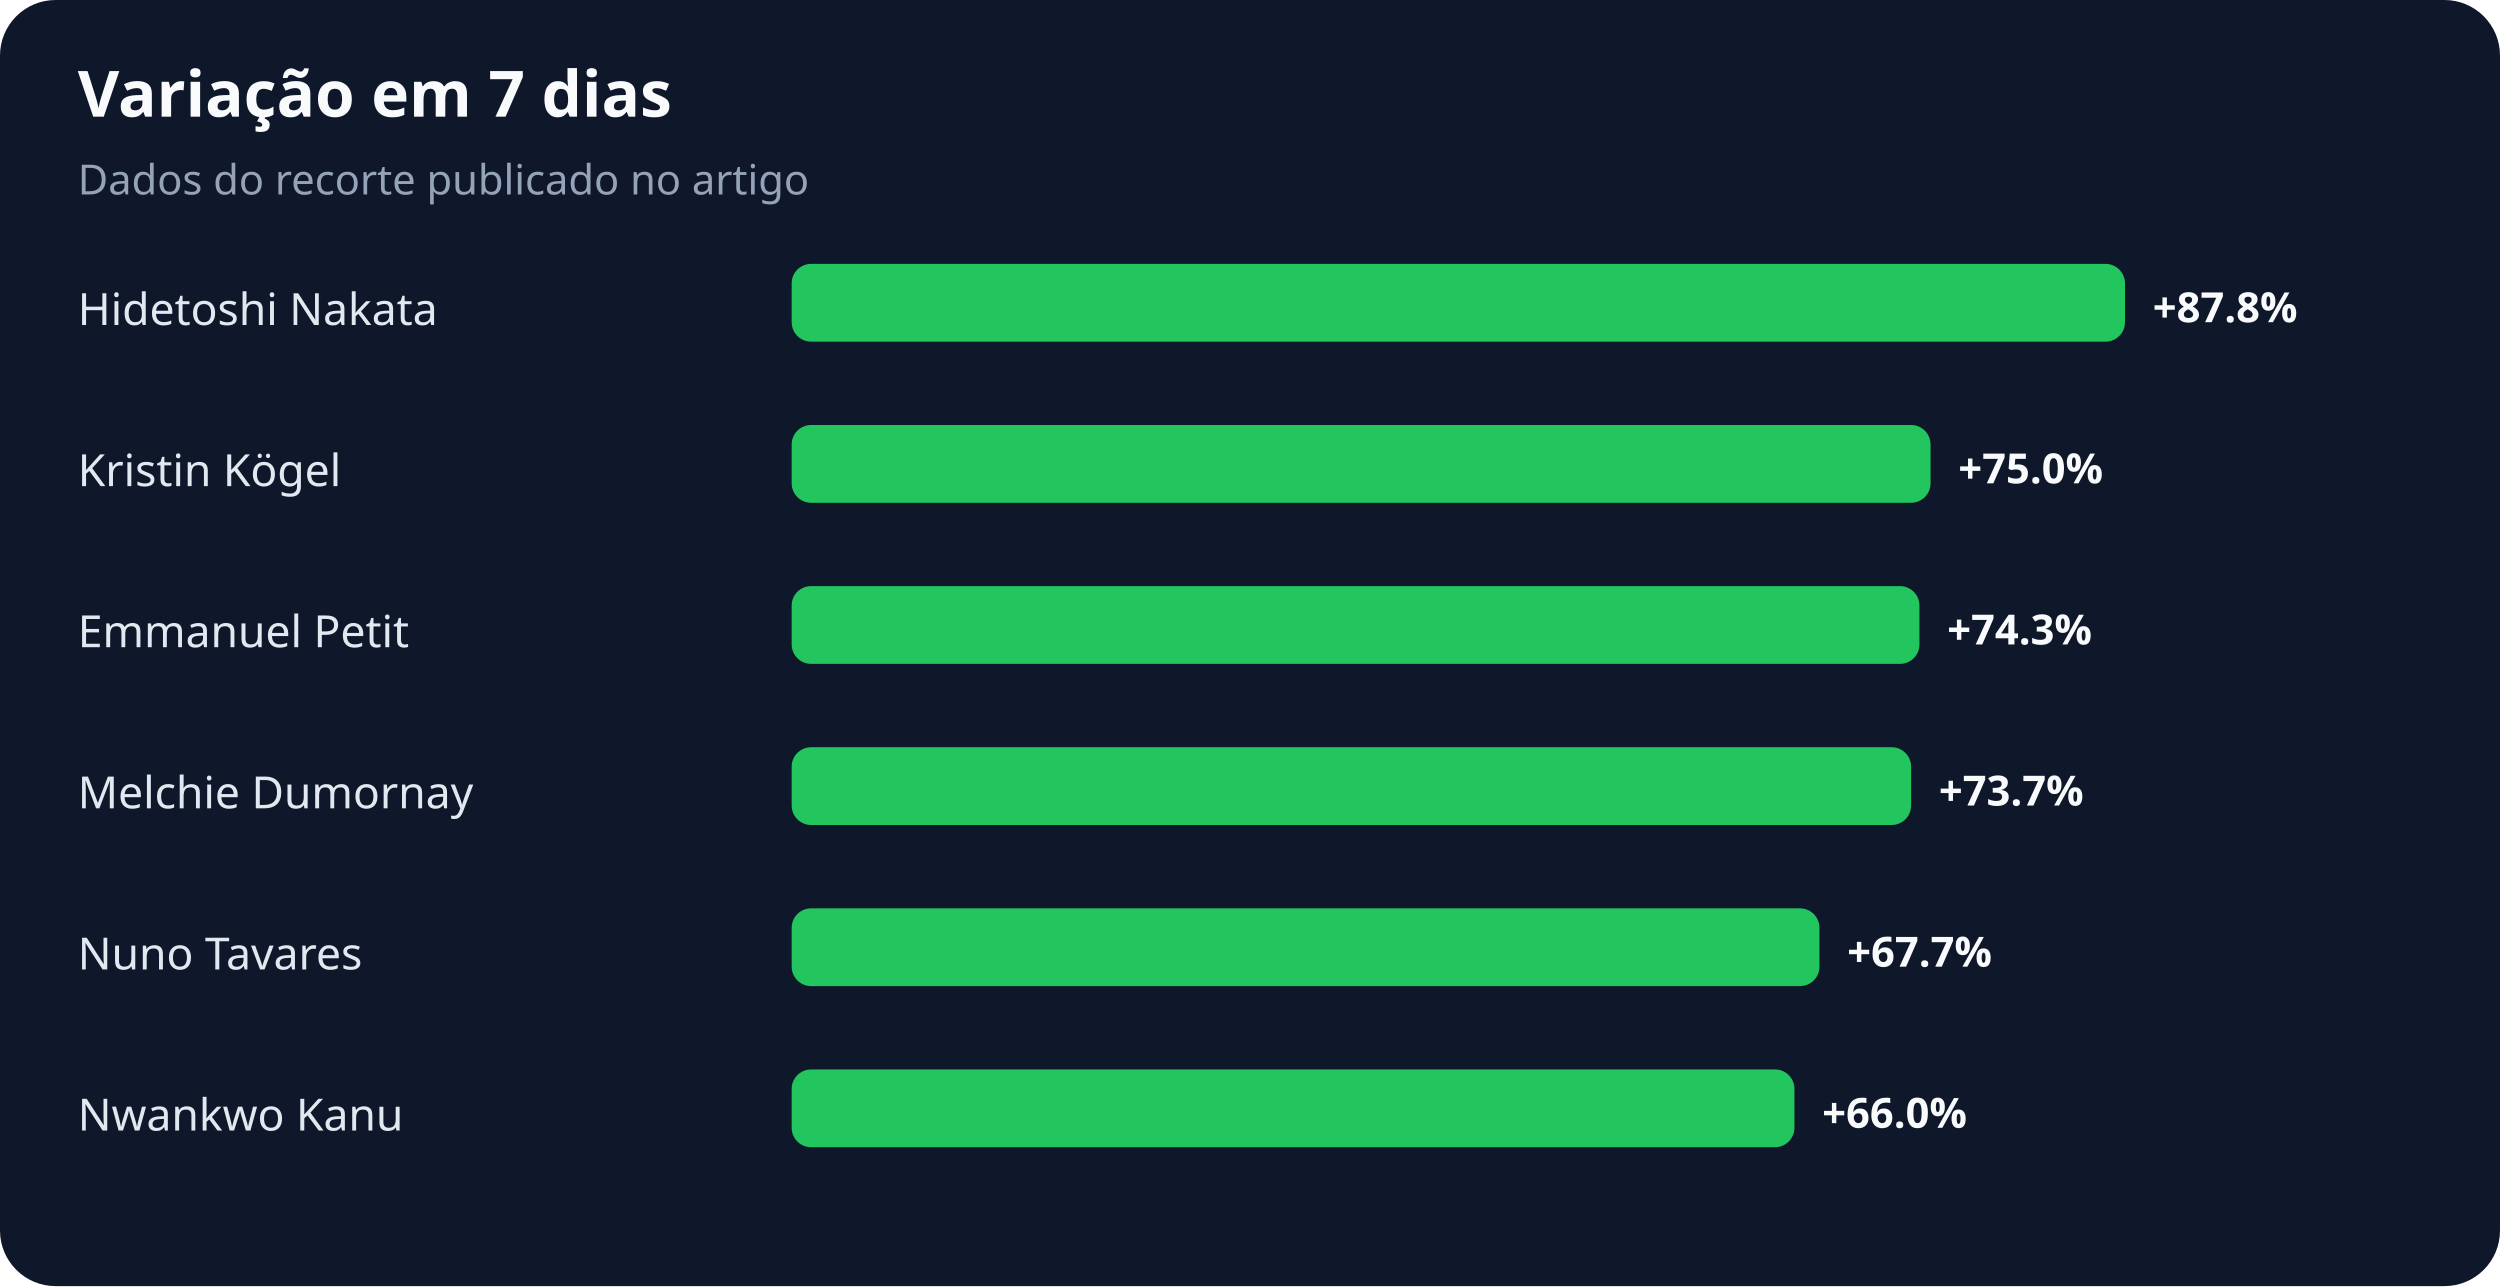
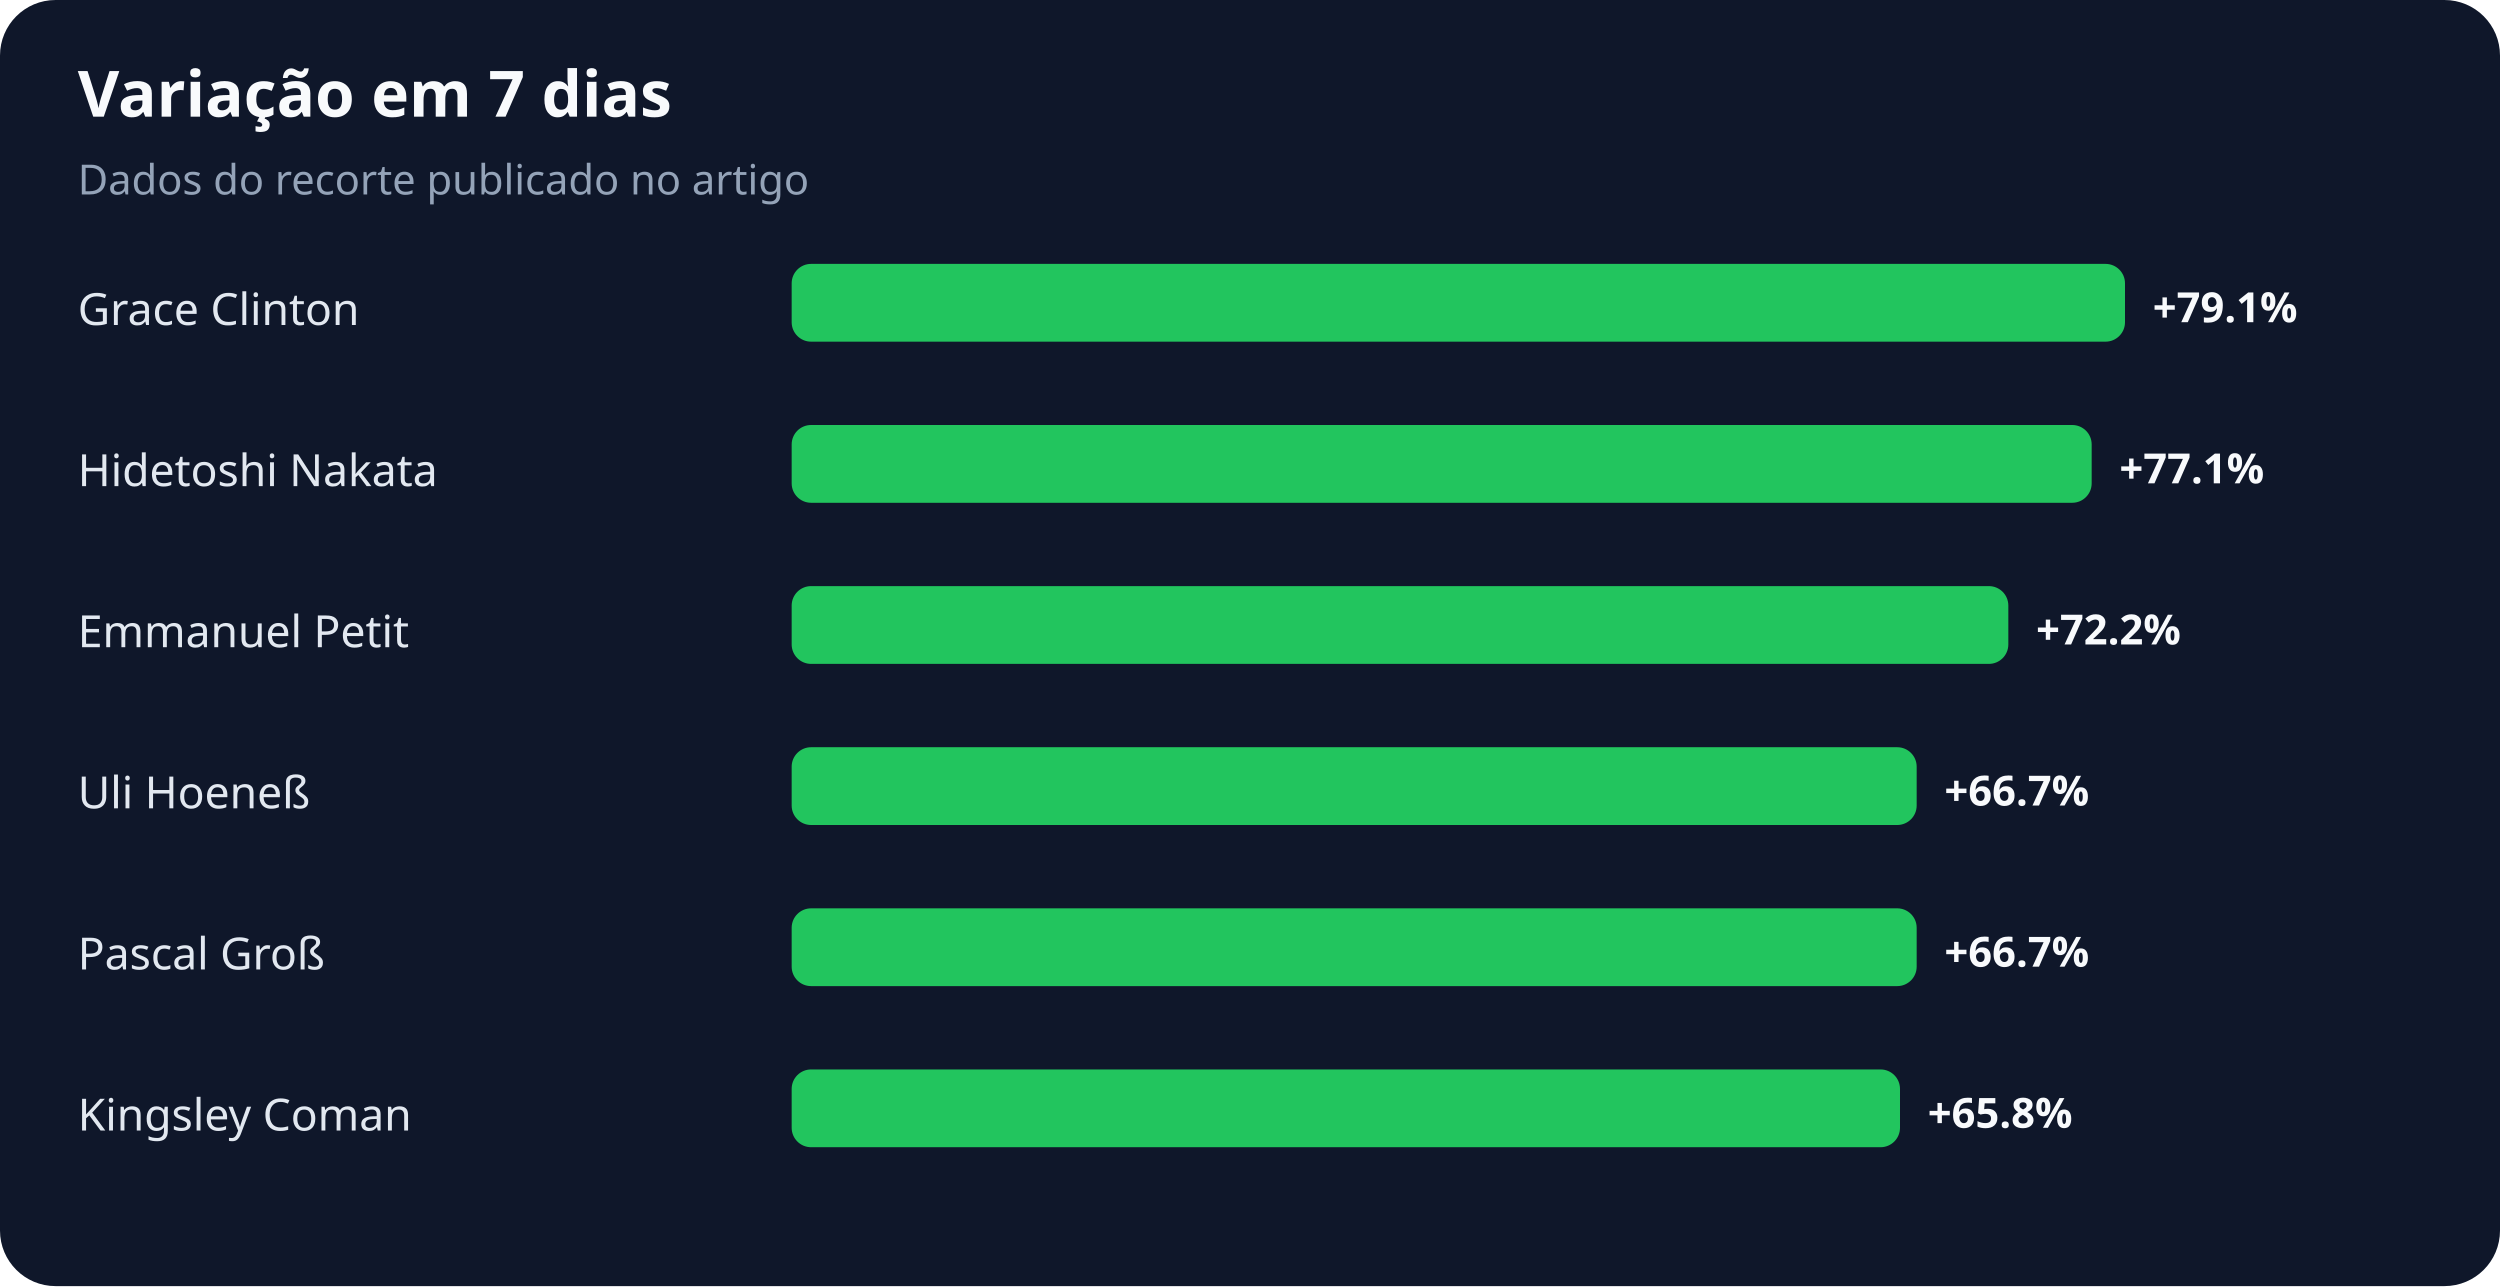
<svg xmlns="http://www.w3.org/2000/svg" width="900" height="463" viewBox="0 0 900 463" role="img" aria-labelledby="title desc">
  <rect width="100%" height="100%" rx="20" fill="#0f172a" />
  <text x="28" y="42" fill="#f8fafc" font-family="system-ui,sans-serif" font-size="23" font-weight="700">Variação em 7 dias</text>
  <text x="28" y="70" fill="#94a3b8" font-family="system-ui,sans-serif" font-size="15">Dados do recorte publicado no artigo</text>
-   <text x="28" y="117" fill="#e2e8f0" font-family="system-ui,sans-serif" font-size="16">Hidetoshi Nakata</text>
+   <text x="28" y="117" fill="#e2e8f0" font-family="system-ui,sans-serif" font-size="16">Grace Clinton</text>
  <rect x="285" y="95" width="480" height="28" rx="7" fill="#22c55e" />
-   <text x="775" y="116" fill="#f8fafc" font-family="system-ui,sans-serif" font-size="15" font-weight="700">+87.8%</text>
-   <text x="28" y="175" fill="#e2e8f0" font-family="system-ui,sans-serif" font-size="16">Kristin Kögel</text>
-   <rect x="285" y="153" width="410" height="28" rx="7" fill="#22c55e" />
-   <text x="705" y="174" fill="#f8fafc" font-family="system-ui,sans-serif" font-size="15" font-weight="700">+75.0%</text>
+   <text x="775" y="116" fill="#f8fafc" font-family="system-ui,sans-serif" font-size="15" font-weight="700">+79.1%</text>
+   <text x="28" y="175" fill="#e2e8f0" font-family="system-ui,sans-serif" font-size="16">Hidetoshi Nakata</text>
+   <rect x="285" y="153" width="468" height="28" rx="7" fill="#22c55e" />
+   <text x="763" y="174" fill="#f8fafc" font-family="system-ui,sans-serif" font-size="15" font-weight="700">+77.1%</text>
  <text x="28" y="233" fill="#e2e8f0" font-family="system-ui,sans-serif" font-size="16">Emmanuel Petit</text>
-   <rect x="285" y="211" width="406" height="28" rx="7" fill="#22c55e" />
-   <text x="701" y="232" fill="#f8fafc" font-family="system-ui,sans-serif" font-size="15" font-weight="700">+74.3%</text>
-   <text x="28" y="291" fill="#e2e8f0" font-family="system-ui,sans-serif" font-size="16">Melchie Dumornay</text>
-   <rect x="285" y="269" width="403" height="28" rx="7" fill="#22c55e" />
-   <text x="698" y="290" fill="#f8fafc" font-family="system-ui,sans-serif" font-size="15" font-weight="700">+73.7%</text>
-   <text x="28" y="349" fill="#e2e8f0" font-family="system-ui,sans-serif" font-size="16">Nuno Tavares</text>
-   <rect x="285" y="327" width="370" height="28" rx="7" fill="#22c55e" />
-   <text x="665" y="348" fill="#f8fafc" font-family="system-ui,sans-serif" font-size="15" font-weight="700">+67.7%</text>
-   <text x="28" y="407" fill="#e2e8f0" font-family="system-ui,sans-serif" font-size="16">Nwankwo Kanu</text>
-   <rect x="285" y="385" width="361" height="28" rx="7" fill="#22c55e" />
-   <text x="656" y="406" fill="#f8fafc" font-family="system-ui,sans-serif" font-size="15" font-weight="700">+66.0%</text>
+   <rect x="285" y="211" width="438" height="28" rx="7" fill="#22c55e" />
+   <text x="733" y="232" fill="#f8fafc" font-family="system-ui,sans-serif" font-size="15" font-weight="700">+72.2%</text>
+   <text x="28" y="291" fill="#e2e8f0" font-family="system-ui,sans-serif" font-size="16">Uli Hoeneß</text>
+   <rect x="285" y="269" width="405" height="28" rx="7" fill="#22c55e" />
+   <text x="700" y="290" fill="#f8fafc" font-family="system-ui,sans-serif" font-size="15" font-weight="700">+66.7%</text>
+   <text x="28" y="349" fill="#e2e8f0" font-family="system-ui,sans-serif" font-size="16">Pascal Groß</text>
+   <rect x="285" y="327" width="405" height="28" rx="7" fill="#22c55e" />
+   <text x="700" y="348" fill="#f8fafc" font-family="system-ui,sans-serif" font-size="15" font-weight="700">+66.7%</text>
+   <text x="28" y="407" fill="#e2e8f0" font-family="system-ui,sans-serif" font-size="16">Kingsley Coman</text>
+   <rect x="285" y="385" width="399" height="28" rx="7" fill="#22c55e" />
+   <text x="694" y="406" fill="#f8fafc" font-family="system-ui,sans-serif" font-size="15" font-weight="700">+65.8%</text>
</svg>
